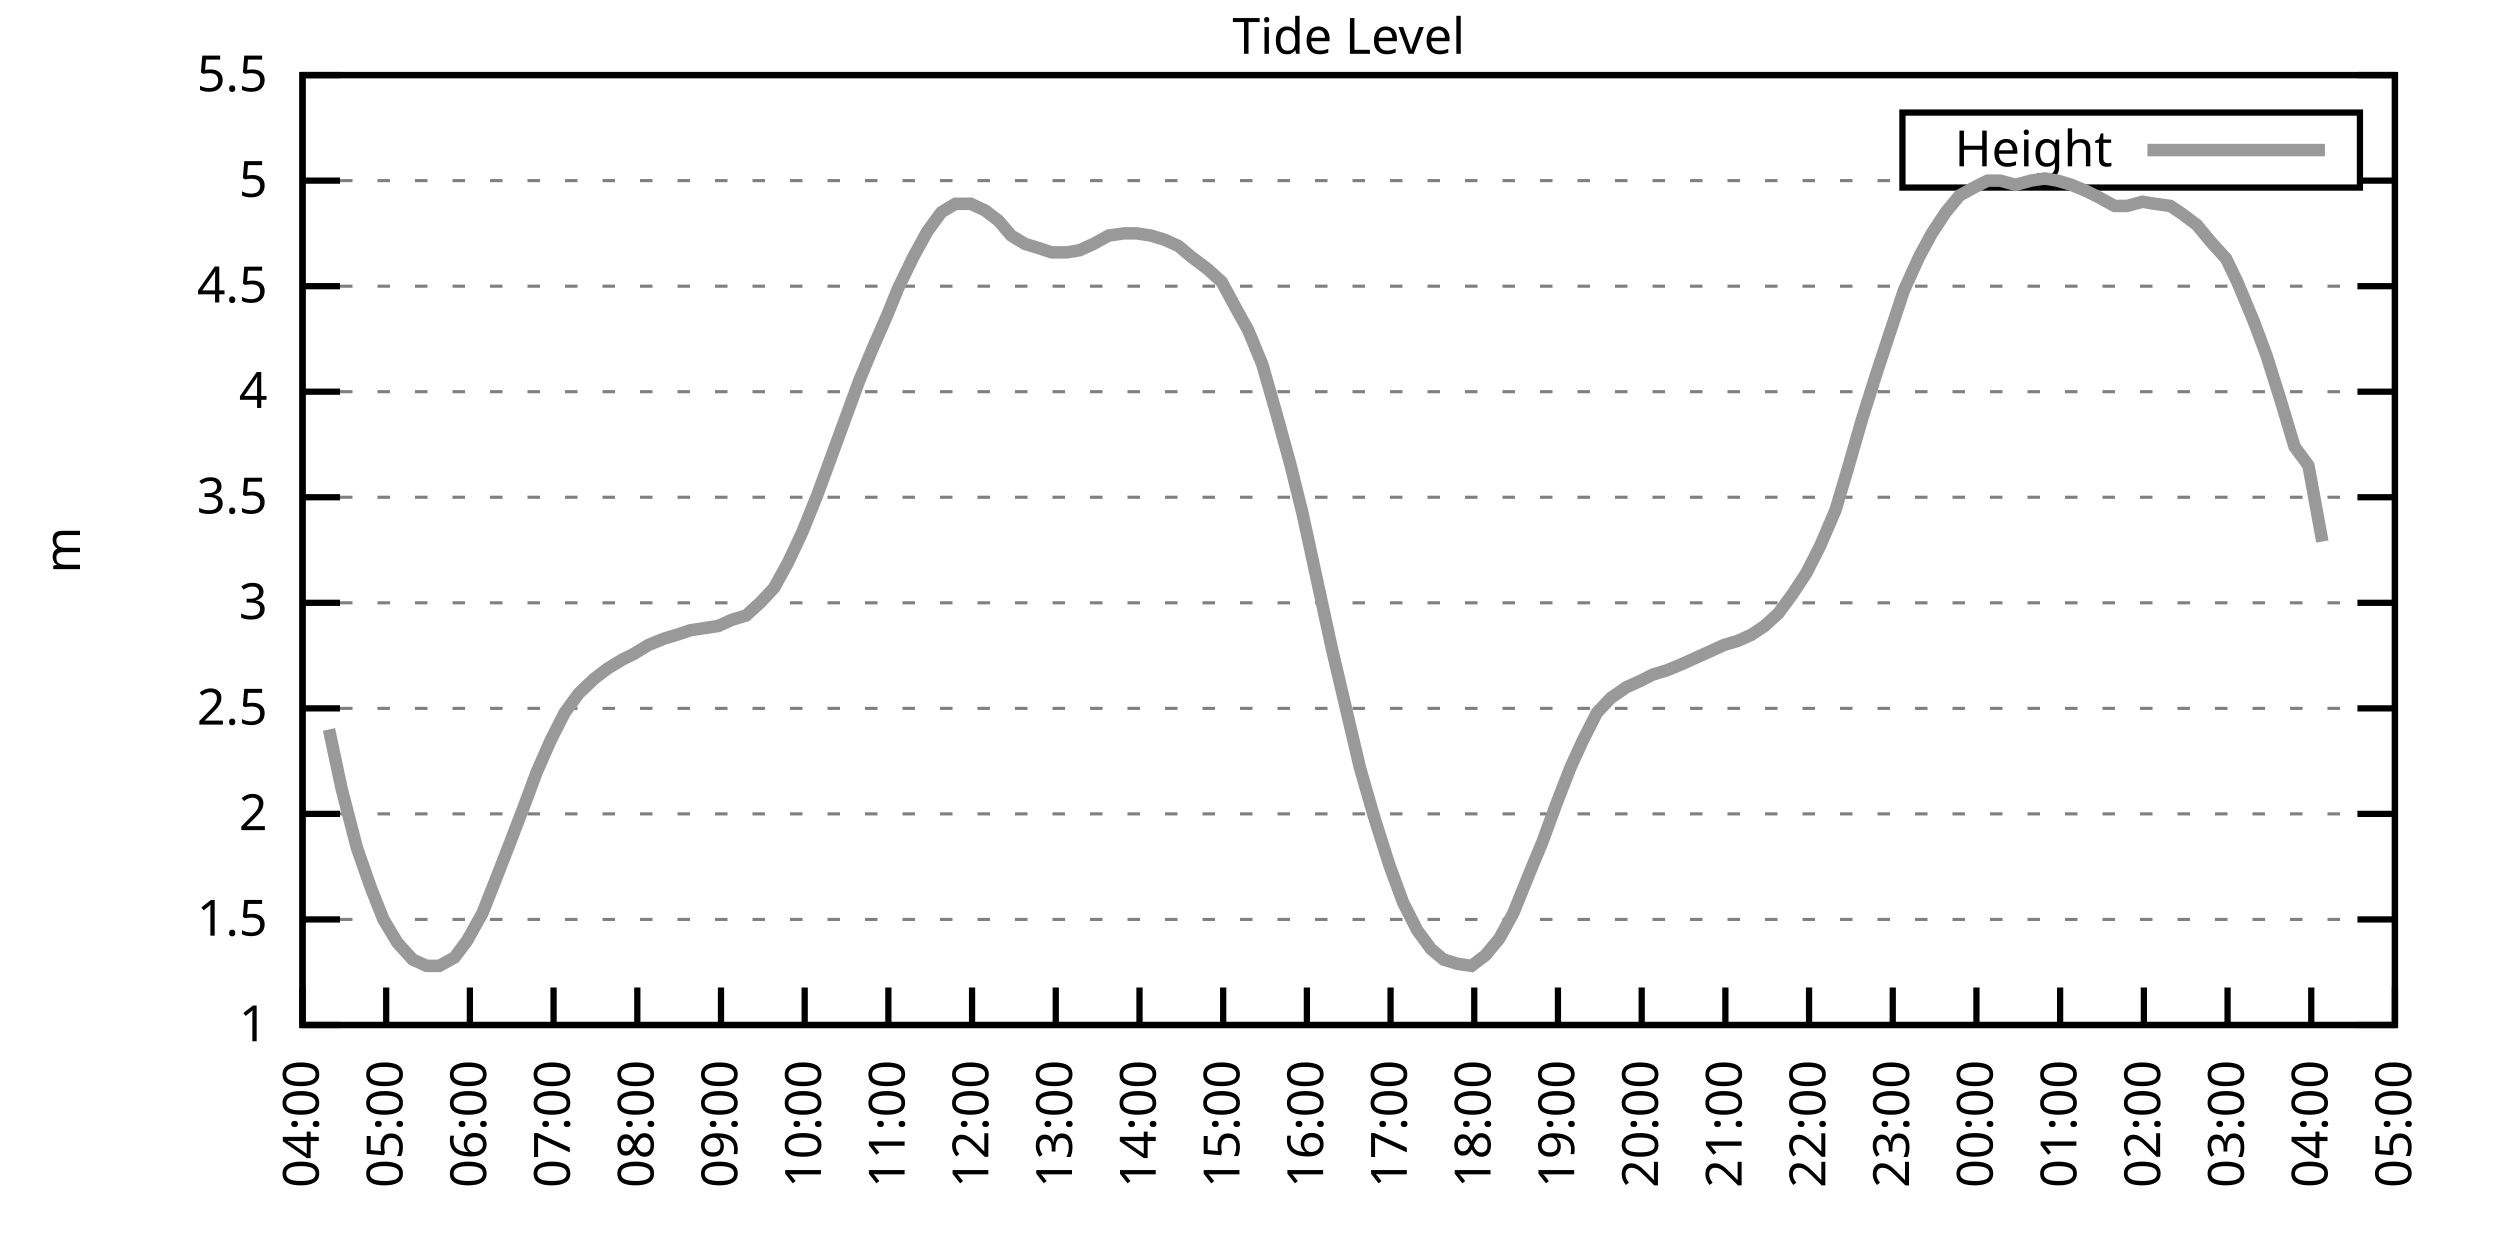
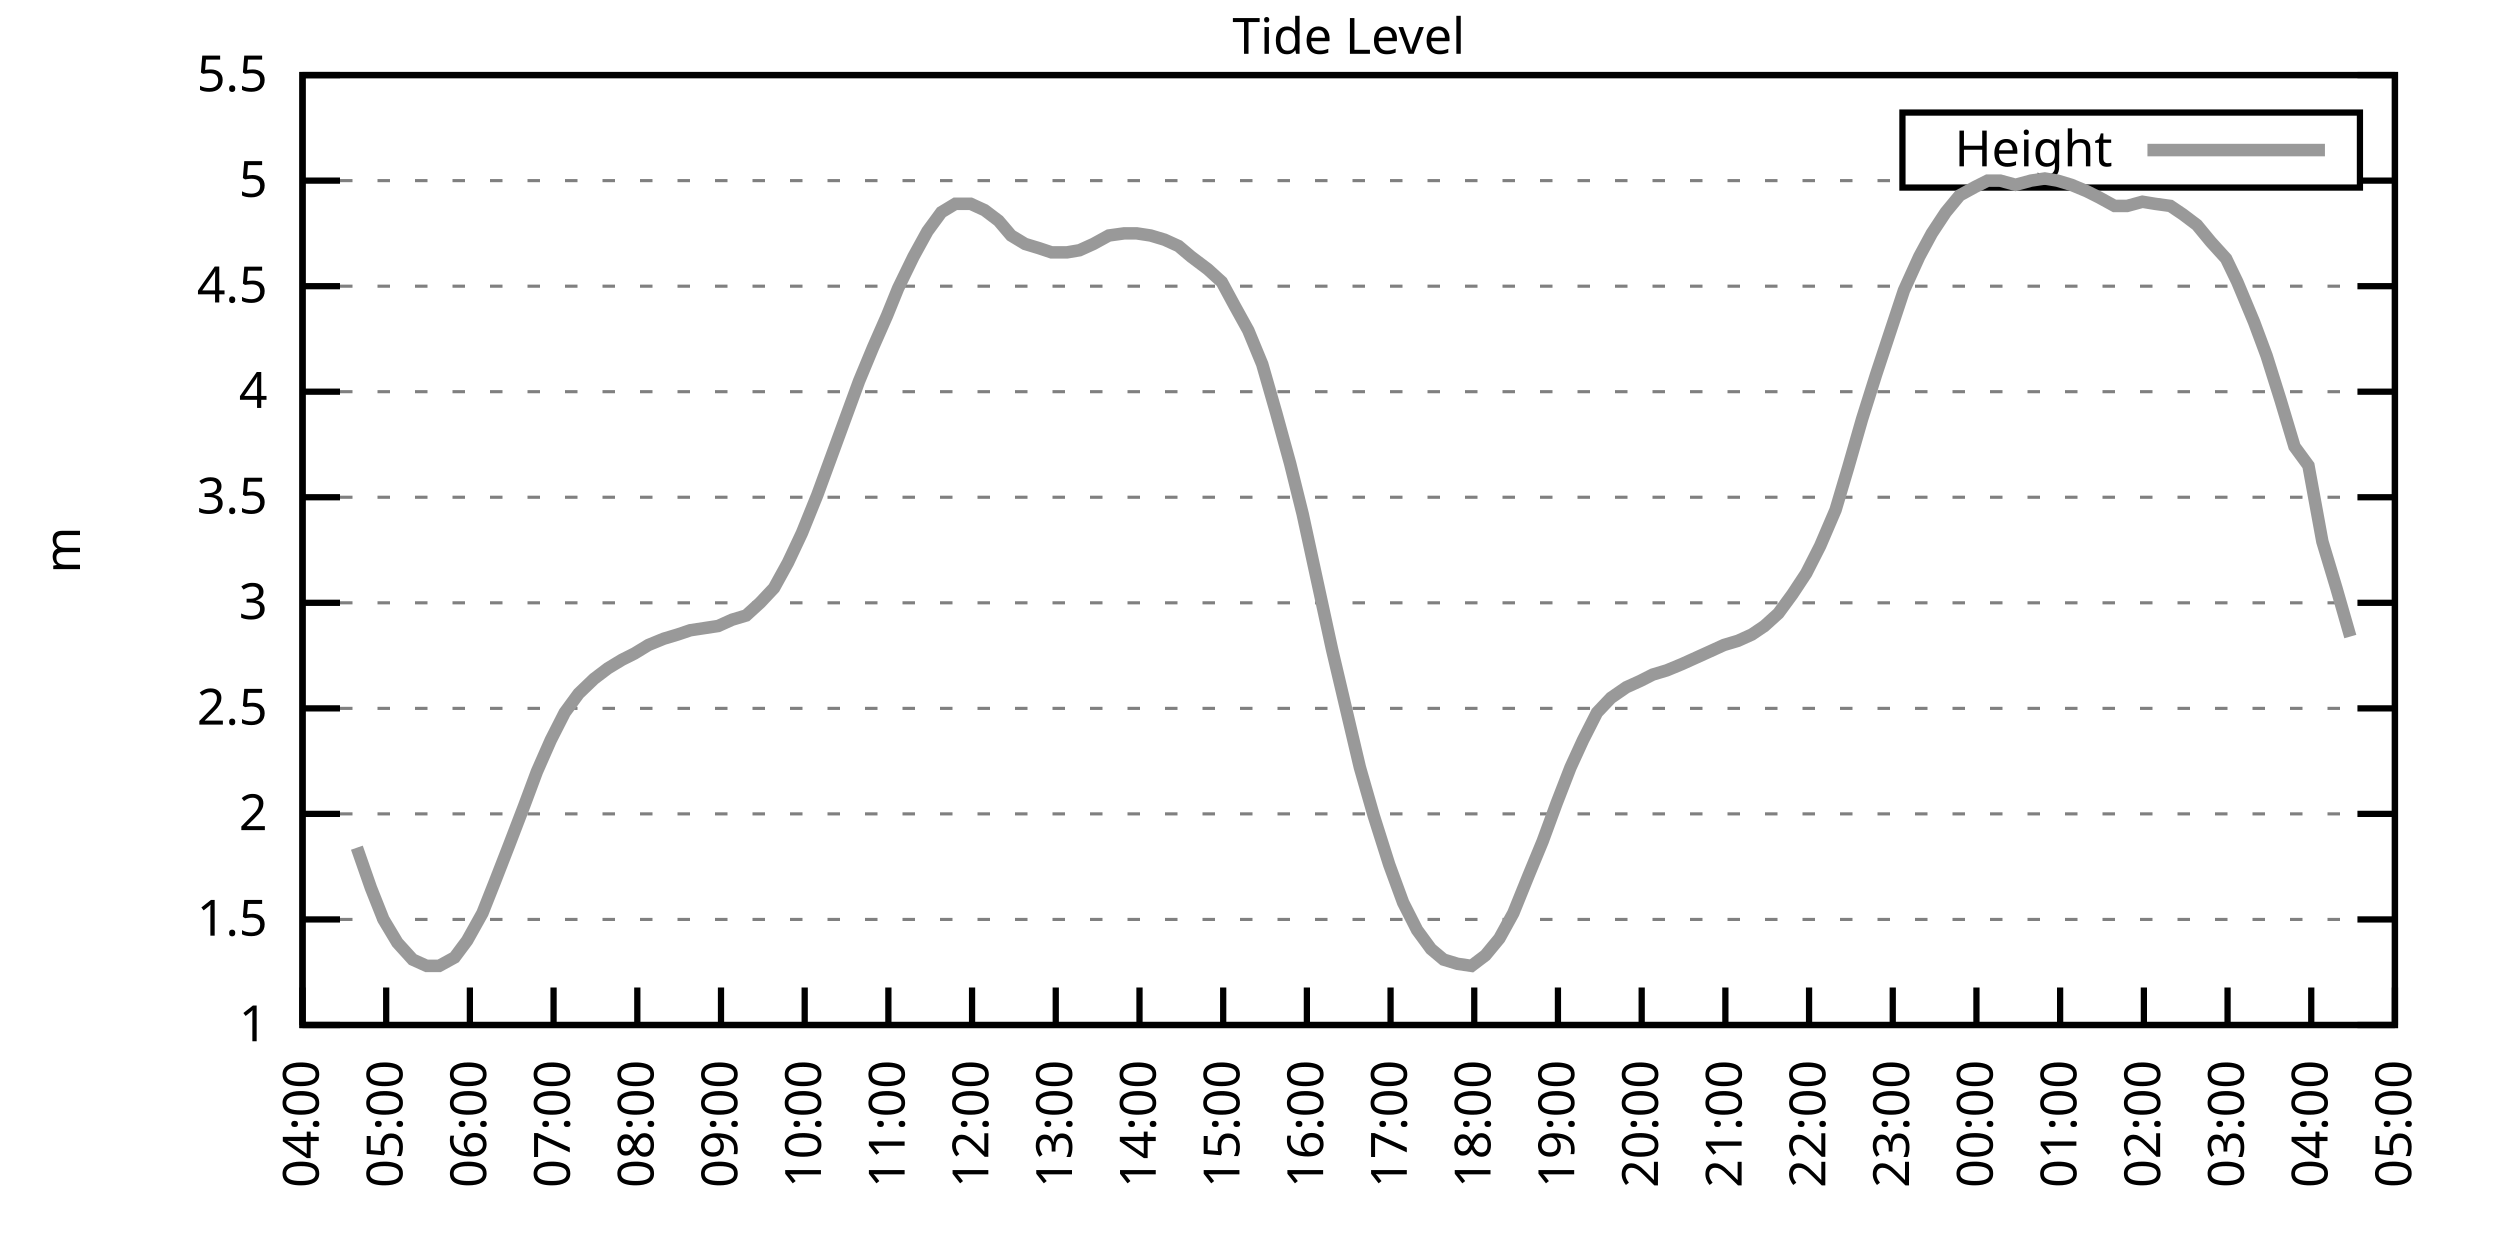
<svg xmlns="http://www.w3.org/2000/svg" xmlns:xlink="http://www.w3.org/1999/xlink" width="400" height="200" viewBox="0 0 400 200">
  <g id="gnuplot_canvas">
    <rect x="0" y="0" width="400" height="200" fill="none" />
    <defs>
      <circle id="gpDot" r="0.5" stroke-width="0.5" stroke="currentColor" />
      <path id="gpPt0" stroke-width="0.333" stroke="currentColor" d="M-1,0 h2 M0,-1 v2" />
      <path id="gpPt1" stroke-width="0.333" stroke="currentColor" d="M-1,-1 L1,1 M1,-1 L-1,1" />
      <path id="gpPt2" stroke-width="0.333" stroke="currentColor" d="M-1,0 L1,0 M0,-1 L0,1 M-1,-1 L1,1 M-1,1 L1,-1" />
      <rect id="gpPt3" stroke-width="0.333" stroke="currentColor" x="-1" y="-1" width="2" height="2" />
      <rect id="gpPt4" stroke-width="0.333" stroke="currentColor" fill="currentColor" x="-1" y="-1" width="2" height="2" />
      <circle id="gpPt5" stroke-width="0.333" stroke="currentColor" cx="0" cy="0" r="1" />
      <use xlink:href="#gpPt5" id="gpPt6" fill="currentColor" stroke="none" />
      <path id="gpPt7" stroke-width="0.333" stroke="currentColor" d="M0,-1.33 L-1.33,0.67 L1.33,0.67 z" />
      <use xlink:href="#gpPt7" id="gpPt8" fill="currentColor" stroke="none" />
      <use xlink:href="#gpPt7" id="gpPt9" stroke="currentColor" transform="rotate(180)" />
      <use xlink:href="#gpPt9" id="gpPt10" fill="currentColor" stroke="none" />
      <use xlink:href="#gpPt3" id="gpPt11" stroke="currentColor" transform="rotate(45)" />
      <use xlink:href="#gpPt11" id="gpPt12" fill="currentColor" stroke="none" />
      <path id="gpPt13" stroke-width="0.333" stroke="currentColor" d="M0,1.330 L1.265,0.411 L0.782,-1.067 L-0.782,-1.076 L-1.265,0.411 z" />
      <use xlink:href="#gpPt13" id="gpPt14" fill="currentColor" stroke="none" />
      <filter id="textbox" filterUnits="objectBoundingBox" x="0" y="0" height="1" width="1">
        <feFlood flood-color="white" flood-opacity="1" result="bgnd" />
        <feComposite in="SourceGraphic" in2="bgnd" operator="atop" />
      </filter>
      <filter id="greybox" filterUnits="objectBoundingBox" x="0" y="0" height="1" width="1">
        <feFlood flood-color="lightgrey" flood-opacity="1" result="grey" />
        <feComposite in="SourceGraphic" in2="grey" operator="atop" />
      </filter>
    </defs>
    <g fill="none" color="white" stroke="currentColor" stroke-width="1.00" stroke-linecap="butt" stroke-linejoin="miter">
</g>
    <g fill="none" color="black" stroke="currentColor" stroke-width="1.00" stroke-linecap="butt" stroke-linejoin="miter">
      <g stroke="none" shape-rendering="crispEdges">
        <polygon fill="rgb(255, 255, 255)" points="48.40,164.00 383.18,164.00 383.18,12.02 48.40,12.02 " />
      </g>
    </g>
    <g fill="none" color="black" stroke="currentColor" stroke-width="1.00" stroke-linecap="butt" stroke-linejoin="miter">
</g>
    <g fill="none" color="black" stroke="black" stroke-width="0.50" stroke-linecap="butt" stroke-linejoin="miter">
</g>
    <g fill="none" color="gray" stroke="currentColor" stroke-width="0.50" stroke-linecap="butt" stroke-linejoin="miter">
      <path stroke="gray" stroke-dasharray="2,4" class="gridline" d="M48.40,164.00 L383.19,164.00  " />
    </g>
    <g fill="none" color="gray" stroke="gray" stroke-width="1.00" stroke-linecap="butt" stroke-linejoin="miter">
</g>
    <g fill="none" color="black" stroke="currentColor" stroke-width="1.00" stroke-linecap="butt" stroke-linejoin="miter">
      <path stroke="black" d="M48.40,164.00 L54.40,164.00 M383.19,164.00 L377.19,164.00  " />
      <g transform="translate(42.80,166.60)" stroke="none" fill="black" font-family="Sans" font-size="8.00" text-anchor="end">
        <text>
          <tspan font-family="Sans"> 1</tspan>
        </text>
      </g>
    </g>
    <g fill="none" color="black" stroke="currentColor" stroke-width="1.00" stroke-linecap="butt" stroke-linejoin="miter">
</g>
    <g fill="none" color="black" stroke="black" stroke-width="0.50" stroke-linecap="butt" stroke-linejoin="miter">
</g>
    <g fill="none" color="gray" stroke="currentColor" stroke-width="0.50" stroke-linecap="butt" stroke-linejoin="miter">
      <path stroke="gray" stroke-dasharray="2,4" class="gridline" d="M48.40,147.11 L383.19,147.11  " />
    </g>
    <g fill="none" color="gray" stroke="gray" stroke-width="1.00" stroke-linecap="butt" stroke-linejoin="miter">
</g>
    <g fill="none" color="black" stroke="currentColor" stroke-width="1.00" stroke-linecap="butt" stroke-linejoin="miter">
      <path stroke="black" d="M48.40,147.11 L54.40,147.11 M383.19,147.11 L377.19,147.11  " />
      <g transform="translate(42.80,149.71)" stroke="none" fill="black" font-family="Sans" font-size="8.00" text-anchor="end">
        <text>
          <tspan font-family="Sans"> 1.5</tspan>
        </text>
      </g>
    </g>
    <g fill="none" color="black" stroke="currentColor" stroke-width="1.00" stroke-linecap="butt" stroke-linejoin="miter">
</g>
    <g fill="none" color="black" stroke="black" stroke-width="0.50" stroke-linecap="butt" stroke-linejoin="miter">
</g>
    <g fill="none" color="gray" stroke="currentColor" stroke-width="0.50" stroke-linecap="butt" stroke-linejoin="miter">
      <path stroke="gray" stroke-dasharray="2,4" class="gridline" d="M48.40,130.22 L383.19,130.22  " />
    </g>
    <g fill="none" color="gray" stroke="gray" stroke-width="1.00" stroke-linecap="butt" stroke-linejoin="miter">
</g>
    <g fill="none" color="black" stroke="currentColor" stroke-width="1.00" stroke-linecap="butt" stroke-linejoin="miter">
      <path stroke="black" d="M48.40,130.22 L54.40,130.22 M383.19,130.22 L377.19,130.22  " />
      <g transform="translate(42.80,132.82)" stroke="none" fill="black" font-family="Sans" font-size="8.00" text-anchor="end">
        <text>
          <tspan font-family="Sans"> 2</tspan>
        </text>
      </g>
    </g>
    <g fill="none" color="black" stroke="currentColor" stroke-width="1.00" stroke-linecap="butt" stroke-linejoin="miter">
</g>
    <g fill="none" color="black" stroke="black" stroke-width="0.50" stroke-linecap="butt" stroke-linejoin="miter">
</g>
    <g fill="none" color="gray" stroke="currentColor" stroke-width="0.50" stroke-linecap="butt" stroke-linejoin="miter">
      <path stroke="gray" stroke-dasharray="2,4" class="gridline" d="M48.40,113.34 L383.19,113.34  " />
    </g>
    <g fill="none" color="gray" stroke="gray" stroke-width="1.00" stroke-linecap="butt" stroke-linejoin="miter">
</g>
    <g fill="none" color="black" stroke="currentColor" stroke-width="1.00" stroke-linecap="butt" stroke-linejoin="miter">
      <path stroke="black" d="M48.40,113.34 L54.40,113.34 M383.19,113.34 L377.19,113.34  " />
      <g transform="translate(42.80,115.94)" stroke="none" fill="black" font-family="Sans" font-size="8.00" text-anchor="end">
        <text>
          <tspan font-family="Sans"> 2.5</tspan>
        </text>
      </g>
    </g>
    <g fill="none" color="black" stroke="currentColor" stroke-width="1.00" stroke-linecap="butt" stroke-linejoin="miter">
</g>
    <g fill="none" color="black" stroke="black" stroke-width="0.50" stroke-linecap="butt" stroke-linejoin="miter">
</g>
    <g fill="none" color="gray" stroke="currentColor" stroke-width="0.50" stroke-linecap="butt" stroke-linejoin="miter">
      <path stroke="gray" stroke-dasharray="2,4" class="gridline" d="M48.40,96.45 L383.19,96.45  " />
    </g>
    <g fill="none" color="gray" stroke="gray" stroke-width="1.00" stroke-linecap="butt" stroke-linejoin="miter">
</g>
    <g fill="none" color="black" stroke="currentColor" stroke-width="1.00" stroke-linecap="butt" stroke-linejoin="miter">
      <path stroke="black" d="M48.40,96.45 L54.40,96.45 M383.19,96.45 L377.19,96.45  " />
      <g transform="translate(42.80,99.05)" stroke="none" fill="black" font-family="Sans" font-size="8.00" text-anchor="end">
        <text>
          <tspan font-family="Sans"> 3</tspan>
        </text>
      </g>
    </g>
    <g fill="none" color="black" stroke="currentColor" stroke-width="1.00" stroke-linecap="butt" stroke-linejoin="miter">
</g>
    <g fill="none" color="black" stroke="black" stroke-width="0.50" stroke-linecap="butt" stroke-linejoin="miter">
</g>
    <g fill="none" color="gray" stroke="currentColor" stroke-width="0.50" stroke-linecap="butt" stroke-linejoin="miter">
      <path stroke="gray" stroke-dasharray="2,4" class="gridline" d="M48.40,79.56 L383.19,79.56  " />
    </g>
    <g fill="none" color="gray" stroke="gray" stroke-width="1.00" stroke-linecap="butt" stroke-linejoin="miter">
</g>
    <g fill="none" color="black" stroke="currentColor" stroke-width="1.00" stroke-linecap="butt" stroke-linejoin="miter">
      <path stroke="black" d="M48.40,79.56 L54.40,79.56 M383.19,79.56 L377.19,79.56  " />
      <g transform="translate(42.80,82.16)" stroke="none" fill="black" font-family="Sans" font-size="8.00" text-anchor="end">
        <text>
          <tspan font-family="Sans"> 3.5</tspan>
        </text>
      </g>
    </g>
    <g fill="none" color="black" stroke="currentColor" stroke-width="1.00" stroke-linecap="butt" stroke-linejoin="miter">
</g>
    <g fill="none" color="black" stroke="black" stroke-width="0.50" stroke-linecap="butt" stroke-linejoin="miter">
</g>
    <g fill="none" color="gray" stroke="currentColor" stroke-width="0.50" stroke-linecap="butt" stroke-linejoin="miter">
      <path stroke="gray" stroke-dasharray="2,4" class="gridline" d="M48.40,62.67 L383.19,62.67  " />
    </g>
    <g fill="none" color="gray" stroke="gray" stroke-width="1.00" stroke-linecap="butt" stroke-linejoin="miter">
</g>
    <g fill="none" color="black" stroke="currentColor" stroke-width="1.00" stroke-linecap="butt" stroke-linejoin="miter">
      <path stroke="black" d="M48.40,62.67 L54.40,62.67 M383.19,62.67 L377.19,62.67  " />
      <g transform="translate(42.80,65.27)" stroke="none" fill="black" font-family="Sans" font-size="8.00" text-anchor="end">
        <text>
          <tspan font-family="Sans"> 4</tspan>
        </text>
      </g>
    </g>
    <g fill="none" color="black" stroke="currentColor" stroke-width="1.00" stroke-linecap="butt" stroke-linejoin="miter">
</g>
    <g fill="none" color="black" stroke="black" stroke-width="0.50" stroke-linecap="butt" stroke-linejoin="miter">
</g>
    <g fill="none" color="gray" stroke="currentColor" stroke-width="0.50" stroke-linecap="butt" stroke-linejoin="miter">
      <path stroke="gray" stroke-dasharray="2,4" class="gridline" d="M48.40,45.79 L383.19,45.79  " />
    </g>
    <g fill="none" color="gray" stroke="gray" stroke-width="1.00" stroke-linecap="butt" stroke-linejoin="miter">
</g>
    <g fill="none" color="black" stroke="currentColor" stroke-width="1.00" stroke-linecap="butt" stroke-linejoin="miter">
      <path stroke="black" d="M48.40,45.79 L54.40,45.79 M383.19,45.79 L377.19,45.79  " />
      <g transform="translate(42.80,48.39)" stroke="none" fill="black" font-family="Sans" font-size="8.00" text-anchor="end">
        <text>
          <tspan font-family="Sans"> 4.5</tspan>
        </text>
      </g>
    </g>
    <g fill="none" color="black" stroke="currentColor" stroke-width="1.00" stroke-linecap="butt" stroke-linejoin="miter">
</g>
    <g fill="none" color="black" stroke="black" stroke-width="0.50" stroke-linecap="butt" stroke-linejoin="miter">
</g>
    <g fill="none" color="gray" stroke="currentColor" stroke-width="0.50" stroke-linecap="butt" stroke-linejoin="miter">
      <path stroke="gray" stroke-dasharray="2,4" class="gridline" d="M48.40,28.90 L304.39,28.90 M377.59,28.90 L383.19,28.90  " />
    </g>
    <g fill="none" color="gray" stroke="gray" stroke-width="1.00" stroke-linecap="butt" stroke-linejoin="miter">
</g>
    <g fill="none" color="black" stroke="currentColor" stroke-width="1.00" stroke-linecap="butt" stroke-linejoin="miter">
      <path stroke="black" d="M48.40,28.90 L54.40,28.90 M383.19,28.90 L377.19,28.90  " />
      <g transform="translate(42.80,31.50)" stroke="none" fill="black" font-family="Sans" font-size="8.00" text-anchor="end">
        <text>
          <tspan font-family="Sans"> 5</tspan>
        </text>
      </g>
    </g>
    <g fill="none" color="black" stroke="currentColor" stroke-width="1.00" stroke-linecap="butt" stroke-linejoin="miter">
</g>
    <g fill="none" color="black" stroke="black" stroke-width="0.50" stroke-linecap="butt" stroke-linejoin="miter">
</g>
    <g fill="none" color="gray" stroke="currentColor" stroke-width="0.50" stroke-linecap="butt" stroke-linejoin="miter">
      <path stroke="gray" stroke-dasharray="2,4" class="gridline" d="M48.40,12.01 L383.19,12.01  " />
    </g>
    <g fill="none" color="gray" stroke="gray" stroke-width="1.00" stroke-linecap="butt" stroke-linejoin="miter">
</g>
    <g fill="none" color="black" stroke="currentColor" stroke-width="1.00" stroke-linecap="butt" stroke-linejoin="miter">
      <path stroke="black" d="M48.40,12.01 L54.40,12.01 M383.19,12.01 L377.19,12.01  " />
      <g transform="translate(42.80,14.61)" stroke="none" fill="black" font-family="Sans" font-size="8.00" text-anchor="end">
        <text>
          <tspan font-family="Sans"> 5.5</tspan>
        </text>
      </g>
    </g>
    <g fill="none" color="black" stroke="currentColor" stroke-width="1.00" stroke-linecap="butt" stroke-linejoin="miter">
      <path stroke="black" d="M48.40,164.00 L48.40,158.00  " />
      <g transform="translate(51.00,169.60) rotate(270.00)" stroke="none" fill="black" font-family="Sans" font-size="8.00" text-anchor="end">
        <text>
          <tspan font-family="Sans">04:00</tspan>
        </text>
      </g>
    </g>
    <g fill="none" color="black" stroke="currentColor" stroke-width="1.00" stroke-linecap="butt" stroke-linejoin="miter">
      <path stroke="black" d="M61.79,164.00 L61.79,158.00  " />
      <g transform="translate(64.39,169.60) rotate(270.00)" stroke="none" fill="black" font-family="Sans" font-size="8.00" text-anchor="end">
        <text>
          <tspan font-family="Sans">05:00</tspan>
        </text>
      </g>
    </g>
    <g fill="none" color="black" stroke="currentColor" stroke-width="1.00" stroke-linecap="butt" stroke-linejoin="miter">
      <path stroke="black" d="M75.18,164.00 L75.18,158.00  " />
      <g transform="translate(77.78,169.60) rotate(270.00)" stroke="none" fill="black" font-family="Sans" font-size="8.00" text-anchor="end">
        <text>
          <tspan font-family="Sans">06:00</tspan>
        </text>
      </g>
    </g>
    <g fill="none" color="black" stroke="currentColor" stroke-width="1.00" stroke-linecap="butt" stroke-linejoin="miter">
      <path stroke="black" d="M88.57,164.00 L88.57,158.00  " />
      <g transform="translate(91.17,169.60) rotate(270.00)" stroke="none" fill="black" font-family="Sans" font-size="8.00" text-anchor="end">
        <text>
          <tspan font-family="Sans">07:00</tspan>
        </text>
      </g>
    </g>
    <g fill="none" color="black" stroke="currentColor" stroke-width="1.00" stroke-linecap="butt" stroke-linejoin="miter">
      <path stroke="black" d="M101.97,164.00 L101.97,158.00  " />
      <g transform="translate(104.57,169.60) rotate(270.00)" stroke="none" fill="black" font-family="Sans" font-size="8.00" text-anchor="end">
        <text>
          <tspan font-family="Sans">08:00</tspan>
        </text>
      </g>
    </g>
    <g fill="none" color="black" stroke="currentColor" stroke-width="1.00" stroke-linecap="butt" stroke-linejoin="miter">
      <path stroke="black" d="M115.36,164.00 L115.36,158.00  " />
      <g transform="translate(117.96,169.60) rotate(270.00)" stroke="none" fill="black" font-family="Sans" font-size="8.00" text-anchor="end">
        <text>
          <tspan font-family="Sans">09:00</tspan>
        </text>
      </g>
    </g>
    <g fill="none" color="black" stroke="currentColor" stroke-width="1.00" stroke-linecap="butt" stroke-linejoin="miter">
      <path stroke="black" d="M128.75,164.00 L128.75,158.00  " />
      <g transform="translate(131.35,169.60) rotate(270.00)" stroke="none" fill="black" font-family="Sans" font-size="8.00" text-anchor="end">
        <text>
          <tspan font-family="Sans">10:00</tspan>
        </text>
      </g>
    </g>
    <g fill="none" color="black" stroke="currentColor" stroke-width="1.00" stroke-linecap="butt" stroke-linejoin="miter">
      <path stroke="black" d="M142.14,164.00 L142.14,158.00  " />
      <g transform="translate(144.74,169.60) rotate(270.00)" stroke="none" fill="black" font-family="Sans" font-size="8.00" text-anchor="end">
        <text>
          <tspan font-family="Sans">11:00</tspan>
        </text>
      </g>
    </g>
    <g fill="none" color="black" stroke="currentColor" stroke-width="1.00" stroke-linecap="butt" stroke-linejoin="miter">
      <path stroke="black" d="M155.53,164.00 L155.53,158.00  " />
      <g transform="translate(158.13,169.60) rotate(270.00)" stroke="none" fill="black" font-family="Sans" font-size="8.00" text-anchor="end">
        <text>
          <tspan font-family="Sans">12:00</tspan>
        </text>
      </g>
    </g>
    <g fill="none" color="black" stroke="currentColor" stroke-width="1.00" stroke-linecap="butt" stroke-linejoin="miter">
      <path stroke="black" d="M168.92,164.00 L168.92,158.00  " />
      <g transform="translate(171.52,169.60) rotate(270.00)" stroke="none" fill="black" font-family="Sans" font-size="8.00" text-anchor="end">
        <text>
          <tspan font-family="Sans">13:00</tspan>
        </text>
      </g>
    </g>
    <g fill="none" color="black" stroke="currentColor" stroke-width="1.00" stroke-linecap="butt" stroke-linejoin="miter">
      <path stroke="black" d="M182.32,164.00 L182.32,158.00  " />
      <g transform="translate(184.92,169.60) rotate(270.00)" stroke="none" fill="black" font-family="Sans" font-size="8.00" text-anchor="end">
        <text>
          <tspan font-family="Sans">14:00</tspan>
        </text>
      </g>
    </g>
    <g fill="none" color="black" stroke="currentColor" stroke-width="1.00" stroke-linecap="butt" stroke-linejoin="miter">
      <path stroke="black" d="M195.71,164.00 L195.71,158.00  " />
      <g transform="translate(198.31,169.60) rotate(270.00)" stroke="none" fill="black" font-family="Sans" font-size="8.00" text-anchor="end">
        <text>
          <tspan font-family="Sans">15:00</tspan>
        </text>
      </g>
    </g>
    <g fill="none" color="black" stroke="currentColor" stroke-width="1.00" stroke-linecap="butt" stroke-linejoin="miter">
      <path stroke="black" d="M209.10,164.00 L209.10,158.00  " />
      <g transform="translate(211.70,169.60) rotate(270.00)" stroke="none" fill="black" font-family="Sans" font-size="8.00" text-anchor="end">
        <text>
          <tspan font-family="Sans">16:00</tspan>
        </text>
      </g>
    </g>
    <g fill="none" color="black" stroke="currentColor" stroke-width="1.00" stroke-linecap="butt" stroke-linejoin="miter">
      <path stroke="black" d="M222.49,164.00 L222.49,158.00  " />
      <g transform="translate(225.09,169.60) rotate(270.00)" stroke="none" fill="black" font-family="Sans" font-size="8.00" text-anchor="end">
        <text>
          <tspan font-family="Sans">17:00</tspan>
        </text>
      </g>
    </g>
    <g fill="none" color="black" stroke="currentColor" stroke-width="1.00" stroke-linecap="butt" stroke-linejoin="miter">
      <path stroke="black" d="M235.88,164.00 L235.88,158.00  " />
      <g transform="translate(238.48,169.60) rotate(270.00)" stroke="none" fill="black" font-family="Sans" font-size="8.00" text-anchor="end">
        <text>
          <tspan font-family="Sans">18:00</tspan>
        </text>
      </g>
    </g>
    <g fill="none" color="black" stroke="currentColor" stroke-width="1.00" stroke-linecap="butt" stroke-linejoin="miter">
      <path stroke="black" d="M249.27,164.00 L249.27,158.00  " />
      <g transform="translate(251.87,169.60) rotate(270.00)" stroke="none" fill="black" font-family="Sans" font-size="8.00" text-anchor="end">
        <text>
          <tspan font-family="Sans">19:00</tspan>
        </text>
      </g>
    </g>
    <g fill="none" color="black" stroke="currentColor" stroke-width="1.00" stroke-linecap="butt" stroke-linejoin="miter">
      <path stroke="black" d="M262.67,164.00 L262.67,158.00  " />
      <g transform="translate(265.27,169.60) rotate(270.00)" stroke="none" fill="black" font-family="Sans" font-size="8.00" text-anchor="end">
        <text>
          <tspan font-family="Sans">20:00</tspan>
        </text>
      </g>
    </g>
    <g fill="none" color="black" stroke="currentColor" stroke-width="1.00" stroke-linecap="butt" stroke-linejoin="miter">
      <path stroke="black" d="M276.06,164.00 L276.06,158.00  " />
      <g transform="translate(278.66,169.60) rotate(270.00)" stroke="none" fill="black" font-family="Sans" font-size="8.00" text-anchor="end">
        <text>
          <tspan font-family="Sans">21:00</tspan>
        </text>
      </g>
    </g>
    <g fill="none" color="black" stroke="currentColor" stroke-width="1.00" stroke-linecap="butt" stroke-linejoin="miter">
      <path stroke="black" d="M289.45,164.00 L289.45,158.00  " />
      <g transform="translate(292.05,169.60) rotate(270.00)" stroke="none" fill="black" font-family="Sans" font-size="8.00" text-anchor="end">
        <text>
          <tspan font-family="Sans">22:00</tspan>
        </text>
      </g>
    </g>
    <g fill="none" color="black" stroke="currentColor" stroke-width="1.00" stroke-linecap="butt" stroke-linejoin="miter">
      <path stroke="black" d="M302.84,164.00 L302.84,158.00  " />
      <g transform="translate(305.44,169.60) rotate(270.00)" stroke="none" fill="black" font-family="Sans" font-size="8.00" text-anchor="end">
        <text>
          <tspan font-family="Sans">23:00</tspan>
        </text>
      </g>
    </g>
    <g fill="none" color="black" stroke="currentColor" stroke-width="1.00" stroke-linecap="butt" stroke-linejoin="miter">
      <path stroke="black" d="M316.23,164.00 L316.23,158.00  " />
      <g transform="translate(318.83,169.60) rotate(270.00)" stroke="none" fill="black" font-family="Sans" font-size="8.00" text-anchor="end">
        <text>
          <tspan font-family="Sans">00:00</tspan>
        </text>
      </g>
    </g>
    <g fill="none" color="black" stroke="currentColor" stroke-width="1.00" stroke-linecap="butt" stroke-linejoin="miter">
      <path stroke="black" d="M329.62,164.00 L329.62,158.00  " />
      <g transform="translate(332.22,169.60) rotate(270.00)" stroke="none" fill="black" font-family="Sans" font-size="8.00" text-anchor="end">
        <text>
          <tspan font-family="Sans">01:00</tspan>
        </text>
      </g>
    </g>
    <g fill="none" color="black" stroke="currentColor" stroke-width="1.00" stroke-linecap="butt" stroke-linejoin="miter">
      <path stroke="black" d="M343.02,164.00 L343.02,158.00  " />
      <g transform="translate(345.62,169.60) rotate(270.00)" stroke="none" fill="black" font-family="Sans" font-size="8.00" text-anchor="end">
        <text>
          <tspan font-family="Sans">02:00</tspan>
        </text>
      </g>
    </g>
    <g fill="none" color="black" stroke="currentColor" stroke-width="1.00" stroke-linecap="butt" stroke-linejoin="miter">
      <path stroke="black" d="M356.41,164.00 L356.41,158.00  " />
      <g transform="translate(359.01,169.60) rotate(270.00)" stroke="none" fill="black" font-family="Sans" font-size="8.00" text-anchor="end">
        <text>
          <tspan font-family="Sans">03:00</tspan>
        </text>
      </g>
    </g>
    <g fill="none" color="black" stroke="currentColor" stroke-width="1.00" stroke-linecap="butt" stroke-linejoin="miter">
      <path stroke="black" d="M369.80,164.00 L369.80,158.00  " />
      <g transform="translate(372.40,169.60) rotate(270.00)" stroke="none" fill="black" font-family="Sans" font-size="8.00" text-anchor="end">
        <text>
          <tspan font-family="Sans">04:00</tspan>
        </text>
      </g>
    </g>
    <g fill="none" color="black" stroke="currentColor" stroke-width="1.00" stroke-linecap="butt" stroke-linejoin="miter">
      <path stroke="black" d="M383.19,164.00 L383.19,158.00  " />
      <g transform="translate(385.79,169.60) rotate(270.00)" stroke="none" fill="black" font-family="Sans" font-size="8.00" text-anchor="end">
        <text>
          <tspan font-family="Sans">05:00</tspan>
        </text>
      </g>
    </g>
    <g fill="none" color="black" stroke="currentColor" stroke-width="1.00" stroke-linecap="butt" stroke-linejoin="miter">
</g>
    <g fill="none" color="black" stroke="currentColor" stroke-width="1.00" stroke-linecap="butt" stroke-linejoin="miter">
      <path stroke="black" d="M48.40,12.01 L48.40,164.00 L383.19,164.00 L383.19,12.01 L48.40,12.01 Z  " />
    </g>
    <g fill="none" color="black" stroke="currentColor" stroke-width="1.00" stroke-linecap="butt" stroke-linejoin="miter">
</g>
    <g fill="none" color="black" stroke="currentColor" stroke-width="1.00" stroke-linecap="butt" stroke-linejoin="miter">
      <path stroke="black" d="M304.39,30.01 L304.39,18.01 L377.59,18.01 L377.59,30.01 L304.39,30.01 Z  " />
    </g>
    <g id="Tide_level_plot_1">
      <g fill="none" color="white" stroke="black" stroke-width="2.00" stroke-linecap="butt" stroke-linejoin="miter">
</g>
      <g fill="none" color="black" stroke="currentColor" stroke-width="2.00" stroke-linecap="butt" stroke-linejoin="miter">
        <g transform="translate(337.99,26.61)" stroke="none" fill="black" font-family="Sans" font-size="8.00" text-anchor="end">
          <text>
            <tspan font-family="Sans">Height</tspan>
          </text>
        </g>
      </g>
      <g fill="none" color="black" stroke="currentColor" stroke-width="2.00" stroke-linecap="butt" stroke-linejoin="miter">
-         <path stroke="rgb(153, 153, 153)" d="M343.59,24.01 L371.99,24.01 M52.64,116.71 L54.65,126.17 L57.10,135.63 L59.34,142.05 L61.35,147.11 L63.58,150.83   L66.03,153.53 L68.26,154.54 L70.27,154.54 L72.73,153.19 L74.74,150.49 L77.19,146.10 L79.20,141.03 L81.43,135.29   L83.89,128.87 L85.90,123.47 L88.13,118.40 L90.36,114.01 L92.59,110.97 L95.05,108.61 L97.28,106.92 L99.51,105.57   L101.52,104.56 L103.75,103.20 L106.21,102.19 L108.44,101.52 L110.45,100.84 L112.68,100.50 L114.91,100.16 L117.14,99.15   L119.38,98.48 L121.61,96.45 L123.84,94.08 L126.07,90.03 L128.30,85.30 L130.76,79.22 L132.99,73.14 L135.22,67.06   L137.45,60.98 L139.69,55.58 L141.92,50.51 L143.70,46.12 L146.16,41.06 L148.39,37.00 L150.62,33.96 L152.85,32.61   L155.31,32.61 L157.54,33.63 L159.77,35.32 L161.78,37.68 L164.01,39.03 L166.25,39.71 L168.25,40.38 L170.71,40.38   L172.72,40.04 L174.95,39.03 L177.41,37.68 L179.86,37.34 L181.87,37.34 L184.10,37.68 L186.33,38.35 L188.57,39.37   L190.57,41.06 L193.25,43.08 L195.48,45.11 L197.49,48.83 L199.73,52.88 L201.96,58.28 L204.19,66.05 L206.42,74.16   L208.43,82.26 L213.12,103.88 L215.35,113.34 L217.58,122.79 L219.81,130.56 L222.27,138.33 L224.50,144.41 L226.73,148.80   L228.96,151.84 L230.97,153.53 L233.20,154.21 L235.44,154.54 L237.67,152.85 L239.90,150.15 L242.13,146.10 L244.59,140.02   L246.82,134.62 L249.05,128.54 L251.28,122.79 L253.29,118.40 L255.52,114.01 L257.76,111.65 L260.21,109.96 L262.44,108.95   L264.45,107.93 L266.68,107.26 L269.14,106.24 L271.37,105.23 L273.60,104.22 L275.83,103.20 L278.07,102.53 L280.30,101.52   L282.31,100.16 L284.54,98.14 L286.77,95.10 L289.00,91.72 L291.23,87.33 L293.69,81.59 L295.70,74.83 L297.93,67.06   L300.16,59.97 L302.39,53.22 L304.63,46.46 L307.08,41.06 L309.09,37.34 L311.32,33.96 L313.55,31.26 L316.01,29.91   L318.02,28.90 L320.03,28.90 L322.48,29.57 L324.94,28.90 L327.17,28.56 L329.18,28.90 L331.41,29.57 L333.86,30.59   L335.87,31.60 L338.33,32.95 L340.34,32.95 L342.79,32.28 L344.80,32.61 L347.26,32.95 L349.26,34.30 L351.50,35.99   L353.73,38.69 L356.18,41.39 L357.97,45.11 L360.65,51.53 L362.66,56.93 L364.89,64.02 L367.12,71.45 L369.35,74.49   L371.58,86.65  " />
+         <path stroke="rgb(153, 153, 153)" d="M343.59,24.01 L371.99,24.01 M57.10,135.63 L59.34,142.05 L61.35,147.11 L63.58,150.83 L66.03,153.53 L68.26,154.54   L70.27,154.54 L72.73,153.19 L74.74,150.49 L77.19,146.10 L79.20,141.03 L81.43,135.29 L83.89,128.87 L85.90,123.47   L88.13,118.40 L90.36,114.01 L92.59,110.97 L95.05,108.61 L97.28,106.92 L99.51,105.57 L101.52,104.56 L103.75,103.20   L106.21,102.19 L108.44,101.52 L110.45,100.84 L112.68,100.50 L114.91,100.16 L117.14,99.15 L119.38,98.48 L121.61,96.45   L123.84,94.08 L126.07,90.03 L128.30,85.30 L130.76,79.22 L132.99,73.14 L135.22,67.06 L137.45,60.98 L139.69,55.58   L141.92,50.51 L143.70,46.12 L146.16,41.06 L148.39,37.00 L150.62,33.96 L152.85,32.61 L155.31,32.61 L157.54,33.63   L159.77,35.32 L161.78,37.68 L164.01,39.03 L166.25,39.71 L168.25,40.38 L170.71,40.38 L172.72,40.04 L174.95,39.03   L177.41,37.68 L179.86,37.34 L181.87,37.34 L184.10,37.68 L186.33,38.35 L188.57,39.37 L190.57,41.06 L193.25,43.08   L195.48,45.11 L197.49,48.83 L199.73,52.88 L201.96,58.28 L204.19,66.05 L206.42,74.16 L208.43,82.26 L213.12,103.88   L215.35,113.34 L217.58,122.79 L219.81,130.56 L222.27,138.33 L224.50,144.41 L226.73,148.80 L228.96,151.84 L230.97,153.53   L233.20,154.21 L235.44,154.54 L237.67,152.85 L239.90,150.15 L242.13,146.10 L244.59,140.02 L246.82,134.62 L249.05,128.54   L251.28,122.79 L253.29,118.40 L255.52,114.01 L257.76,111.65 L260.21,109.96 L262.44,108.95 L264.45,107.93 L266.68,107.26   L269.14,106.24 L271.37,105.23 L273.60,104.22 L275.83,103.20 L278.07,102.53 L280.30,101.52 L282.31,100.16 L284.54,98.14   L286.77,95.10 L289.00,91.72 L291.23,87.33 L293.69,81.59 L295.70,74.83 L297.93,67.06 L300.16,59.97 L302.39,53.22   L304.63,46.46 L307.08,41.06 L309.09,37.34 L311.32,33.96 L313.55,31.26 L316.01,29.91 L318.02,28.90 L320.03,28.90   L322.48,29.57 L324.94,28.90 L327.17,28.56 L329.18,28.90 L331.41,29.57 L333.86,30.59 L335.87,31.60 L338.33,32.95   L340.34,32.95 L342.79,32.28 L344.80,32.61 L347.26,32.95 L349.26,34.30 L351.50,35.99 L353.73,38.69 L356.18,41.39   L357.97,45.11 L360.65,51.53 L362.66,56.93 L364.89,64.02 L367.12,71.45 L369.35,74.49 L371.58,86.65 L373.82,94.08   L376.05,101.85  " />
      </g>
    </g>
    <g fill="none" color="black" stroke="currentColor" stroke-width="2.00" stroke-linecap="butt" stroke-linejoin="miter">
</g>
    <g fill="none" color="black" stroke="black" stroke-width="1.00" stroke-linecap="butt" stroke-linejoin="miter">
</g>
    <g fill="none" color="black" stroke="currentColor" stroke-width="1.00" stroke-linecap="butt" stroke-linejoin="miter">
      <path stroke="black" d="M48.40,12.01 L48.40,164.00 L383.19,164.00 L383.19,12.01 L48.40,12.01 Z  " />
      <g transform="translate(12.80,88.01) rotate(270.00)" stroke="none" fill="black" font-family="Sans" font-size="8.00" text-anchor="middle">
        <text>
          <tspan font-family="Sans">m</tspan>
        </text>
      </g>
    </g>
    <g fill="none" color="black" stroke="currentColor" stroke-width="1.00" stroke-linecap="butt" stroke-linejoin="miter">
</g>
    <g fill="none" color="black" stroke="currentColor" stroke-width="1.00" stroke-linecap="butt" stroke-linejoin="miter">
      <g transform="translate(215.79,8.61)" stroke="none" fill="black" font-family="Sans" font-size="8.00" text-anchor="middle">
        <text>
          <tspan font-family="Sans">Tide Level</tspan>
        </text>
      </g>
    </g>
    <g fill="none" color="black" stroke="currentColor" stroke-width="1.00" stroke-linecap="butt" stroke-linejoin="miter">
</g>
  </g>
</svg>
